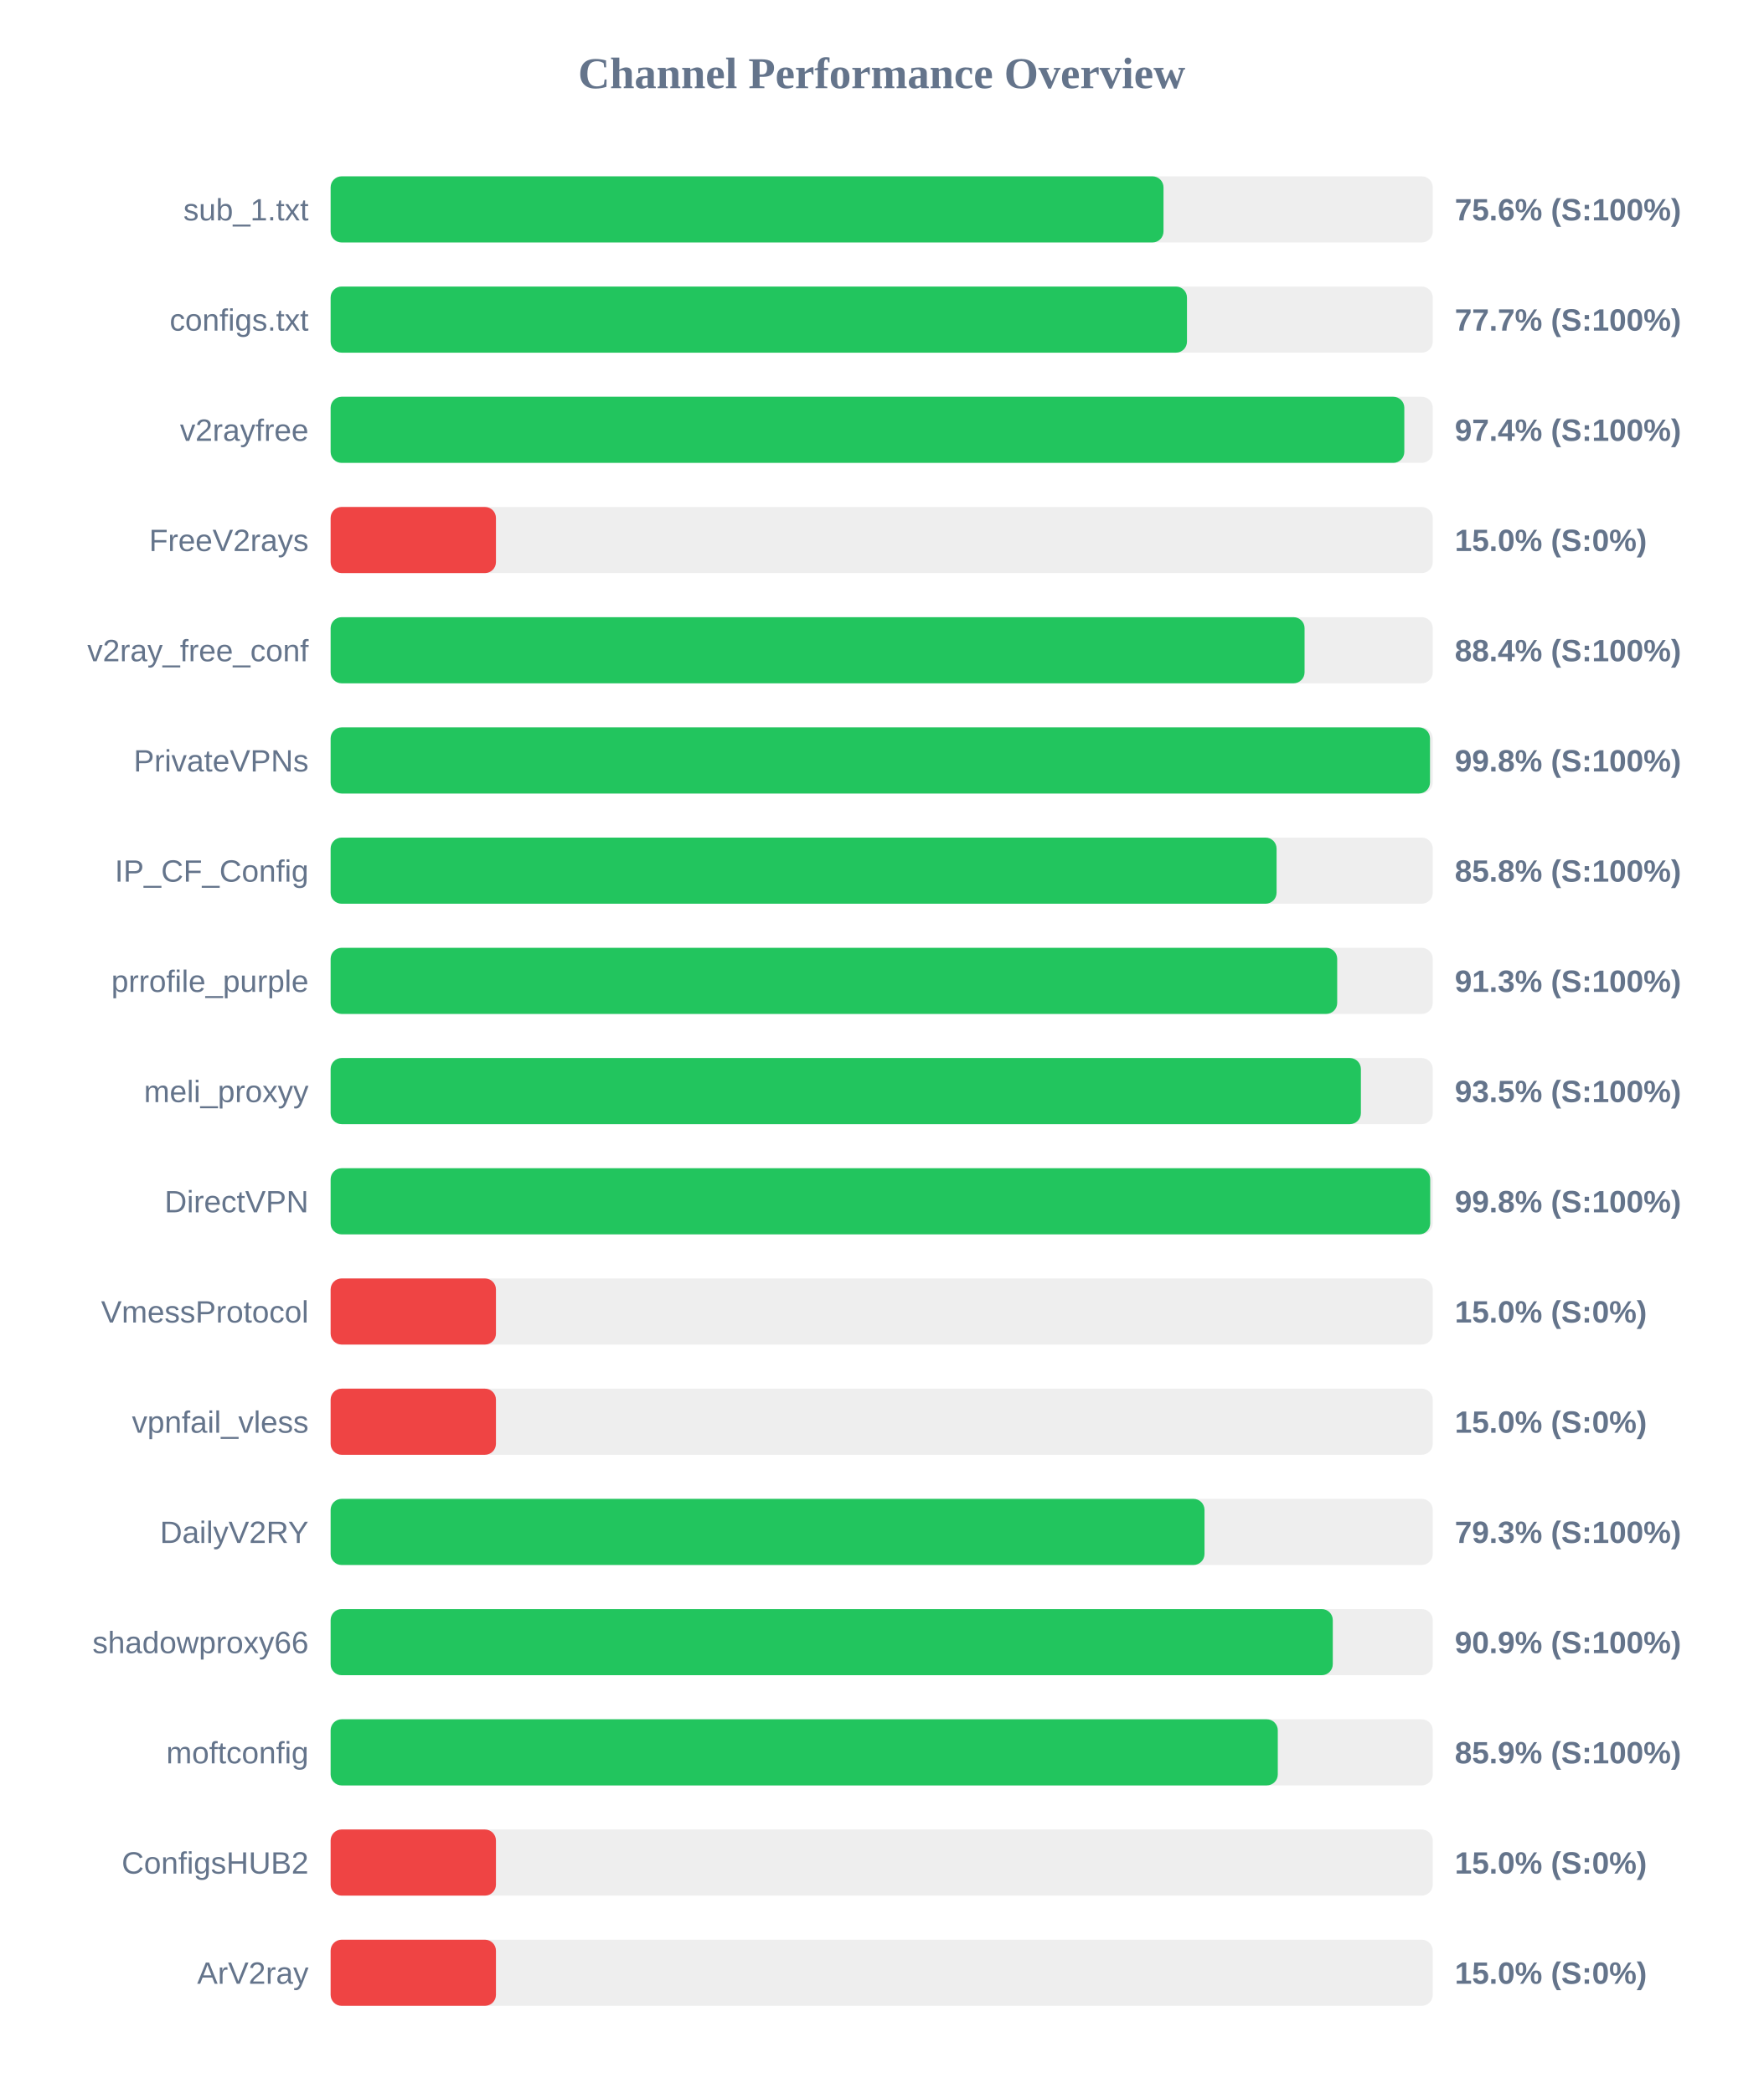
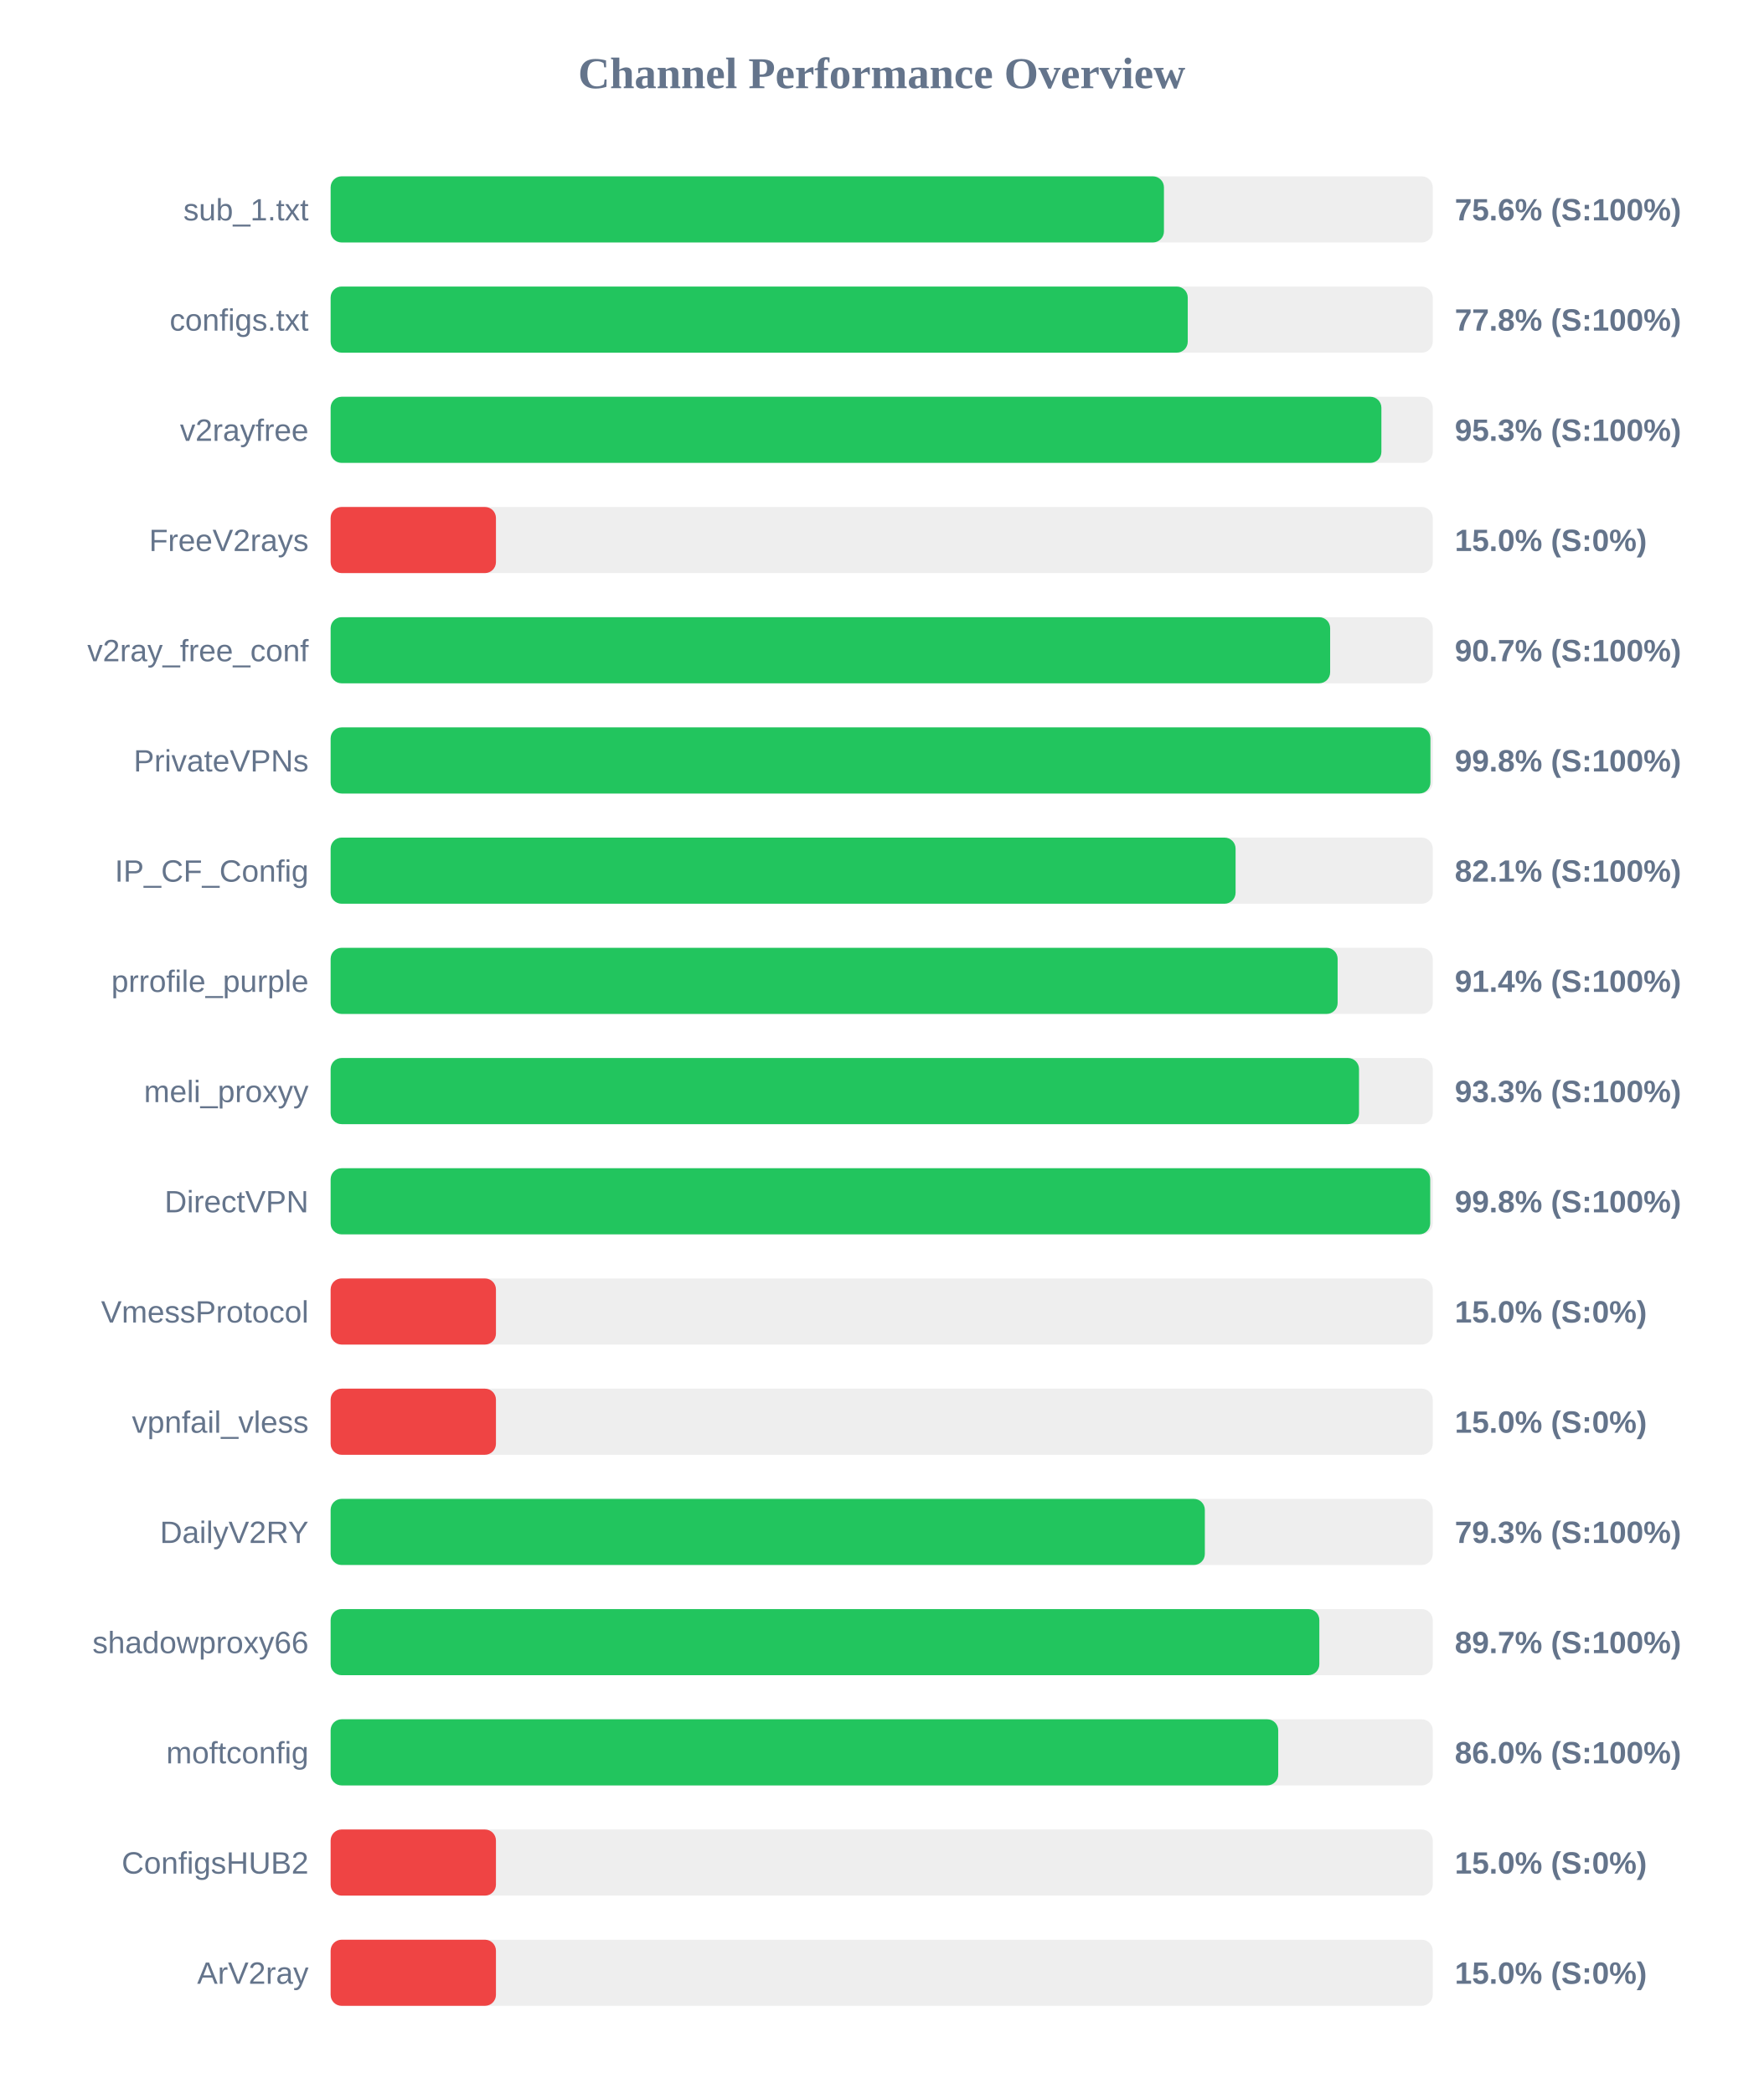
<svg xmlns="http://www.w3.org/2000/svg" width="800" height="950" version="1.1">
  <style>
        .row { font: 14px Arial; fill: #64748b; }
        .score { font: bold 14px Arial; fill: #64748b; }
    </style>
  <text x="400" y="40" text-anchor="middle" font-size="20px" font-weight="bold" fill="#64748b">Channel Performance Overview</text>
  <rect x="150" y="80" width="500" height="30" fill="#eee" rx="5" />
-   <rect x="150" y="80" width="377.85" height="30" fill="#22c55e" rx="5" />
+   <rect x="150" y="80" width="378.05" height="30" fill="#22c55e" rx="5" />
  <text x="140" y="100" text-anchor="end" class="row">sub_1.txt</text>
  <text x="660" y="100" text-anchor="start" class="score">75.6% (S:100%)</text>
  <rect x="150" y="130" width="500" height="30" fill="#eee" rx="5" />
-   <rect x="150" y="130" width="388.5" height="30" fill="#22c55e" rx="5" />
+   <rect x="150" y="130" width="388.85" height="30" fill="#22c55e" rx="5" />
  <text x="140" y="150" text-anchor="end" class="row">configs.txt</text>
-   <text x="660" y="150" text-anchor="start" class="score">77.7% (S:100%)</text>
+   <text x="660" y="150" text-anchor="start" class="score">77.8% (S:100%)</text>
  <rect x="150" y="180" width="500" height="30" fill="#eee" rx="5" />
-   <rect x="150" y="180" width="487.1" height="30" fill="#22c55e" rx="5" />
+   <rect x="150" y="180" width="476.7" height="30" fill="#22c55e" rx="5" />
  <text x="140" y="200" text-anchor="end" class="row">v2rayfree</text>
-   <text x="660" y="200" text-anchor="start" class="score">97.4% (S:100%)</text>
+   <text x="660" y="200" text-anchor="start" class="score">95.3% (S:100%)</text>
  <rect x="150" y="230" width="500" height="30" fill="#eee" rx="5" />
  <rect x="150" y="230" width="75.0" height="30" fill="#ef4444" rx="5" />
  <text x="140" y="250" text-anchor="end" class="row">FreeV2rays</text>
  <text x="660" y="250" text-anchor="start" class="score">15.0% (S:0%)</text>
  <rect x="150" y="280" width="500" height="30" fill="#eee" rx="5" />
-   <rect x="150" y="280" width="441.85" height="30" fill="#22c55e" rx="5" />
+   <rect x="150" y="280" width="453.45" height="30" fill="#22c55e" rx="5" />
  <text x="140" y="300" text-anchor="end" class="row">v2ray_free_conf</text>
-   <text x="660" y="300" text-anchor="start" class="score">88.4% (S:100%)</text>
+   <text x="660" y="300" text-anchor="start" class="score">90.7% (S:100%)</text>
  <rect x="150" y="330" width="500" height="30" fill="#eee" rx="5" />
-   <rect x="150" y="330" width="498.75" height="30" fill="#22c55e" rx="5" />
+   <rect x="150" y="330" width="498.95" height="30" fill="#22c55e" rx="5" />
  <text x="140" y="350" text-anchor="end" class="row">PrivateVPNs</text>
  <text x="660" y="350" text-anchor="start" class="score">99.8% (S:100%)</text>
  <rect x="150" y="380" width="500" height="30" fill="#eee" rx="5" />
-   <rect x="150" y="380" width="429.15" height="30" fill="#22c55e" rx="5" />
+   <rect x="150" y="380" width="410.55" height="30" fill="#22c55e" rx="5" />
  <text x="140" y="400" text-anchor="end" class="row">IP_CF_Config</text>
-   <text x="660" y="400" text-anchor="start" class="score">85.8% (S:100%)</text>
+   <text x="660" y="400" text-anchor="start" class="score">82.1% (S:100%)</text>
  <rect x="150" y="430" width="500" height="30" fill="#eee" rx="5" />
-   <rect x="150" y="430" width="456.65" height="30" fill="#22c55e" rx="5" />
+   <rect x="150" y="430" width="456.85" height="30" fill="#22c55e" rx="5" />
  <text x="140" y="450" text-anchor="end" class="row">prrofile_purple</text>
-   <text x="660" y="450" text-anchor="start" class="score">91.3% (S:100%)</text>
+   <text x="660" y="450" text-anchor="start" class="score">91.4% (S:100%)</text>
  <rect x="150" y="480" width="500" height="30" fill="#eee" rx="5" />
-   <rect x="150" y="480" width="467.4" height="30" fill="#22c55e" rx="5" />
+   <rect x="150" y="480" width="466.55" height="30" fill="#22c55e" rx="5" />
  <text x="140" y="500" text-anchor="end" class="row">meli_proxyy</text>
-   <text x="660" y="500" text-anchor="start" class="score">93.5% (S:100%)</text>
+   <text x="660" y="500" text-anchor="start" class="score">93.3% (S:100%)</text>
  <rect x="150" y="530" width="500" height="30" fill="#eee" rx="5" />
  <rect x="150" y="530" width="498.85" height="30" fill="#22c55e" rx="5" />
  <text x="140" y="550" text-anchor="end" class="row">DirectVPN</text>
  <text x="660" y="550" text-anchor="start" class="score">99.8% (S:100%)</text>
  <rect x="150" y="580" width="500" height="30" fill="#eee" rx="5" />
  <rect x="150" y="580" width="75.0" height="30" fill="#ef4444" rx="5" />
  <text x="140" y="600" text-anchor="end" class="row">VmessProtocol</text>
  <text x="660" y="600" text-anchor="start" class="score">15.0% (S:0%)</text>
  <rect x="150" y="630" width="500" height="30" fill="#eee" rx="5" />
  <rect x="150" y="630" width="75.0" height="30" fill="#ef4444" rx="5" />
  <text x="140" y="650" text-anchor="end" class="row">vpnfail_vless</text>
  <text x="660" y="650" text-anchor="start" class="score">15.0% (S:0%)</text>
  <rect x="150" y="680" width="500" height="30" fill="#eee" rx="5" />
-   <rect x="150" y="680" width="396.45" height="30" fill="#22c55e" rx="5" />
+   <rect x="150" y="680" width="396.6" height="30" fill="#22c55e" rx="5" />
  <text x="140" y="700" text-anchor="end" class="row">DailyV2RY</text>
  <text x="660" y="700" text-anchor="start" class="score">79.3% (S:100%)</text>
  <rect x="150" y="730" width="500" height="30" fill="#eee" rx="5" />
-   <rect x="150" y="730" width="454.65" height="30" fill="#22c55e" rx="5" />
+   <rect x="150" y="730" width="448.55" height="30" fill="#22c55e" rx="5" />
  <text x="140" y="750" text-anchor="end" class="row">shadowproxy66</text>
-   <text x="660" y="750" text-anchor="start" class="score">90.9% (S:100%)</text>
+   <text x="660" y="750" text-anchor="start" class="score">89.7% (S:100%)</text>
  <rect x="150" y="780" width="500" height="30" fill="#eee" rx="5" />
-   <rect x="150" y="780" width="429.7" height="30" fill="#22c55e" rx="5" />
+   <rect x="150" y="780" width="429.9" height="30" fill="#22c55e" rx="5" />
  <text x="140" y="800" text-anchor="end" class="row">moftconfig</text>
-   <text x="660" y="800" text-anchor="start" class="score">85.9% (S:100%)</text>
+   <text x="660" y="800" text-anchor="start" class="score">86.0% (S:100%)</text>
  <rect x="150" y="830" width="500" height="30" fill="#eee" rx="5" />
  <rect x="150" y="830" width="75.0" height="30" fill="#ef4444" rx="5" />
  <text x="140" y="850" text-anchor="end" class="row">ConfigsHUB2</text>
  <text x="660" y="850" text-anchor="start" class="score">15.0% (S:0%)</text>
  <rect x="150" y="880" width="500" height="30" fill="#eee" rx="5" />
  <rect x="150" y="880" width="75.0" height="30" fill="#ef4444" rx="5" />
  <text x="140" y="900" text-anchor="end" class="row">ArV2ray</text>
  <text x="660" y="900" text-anchor="start" class="score">15.0% (S:0%)</text>
</svg>
